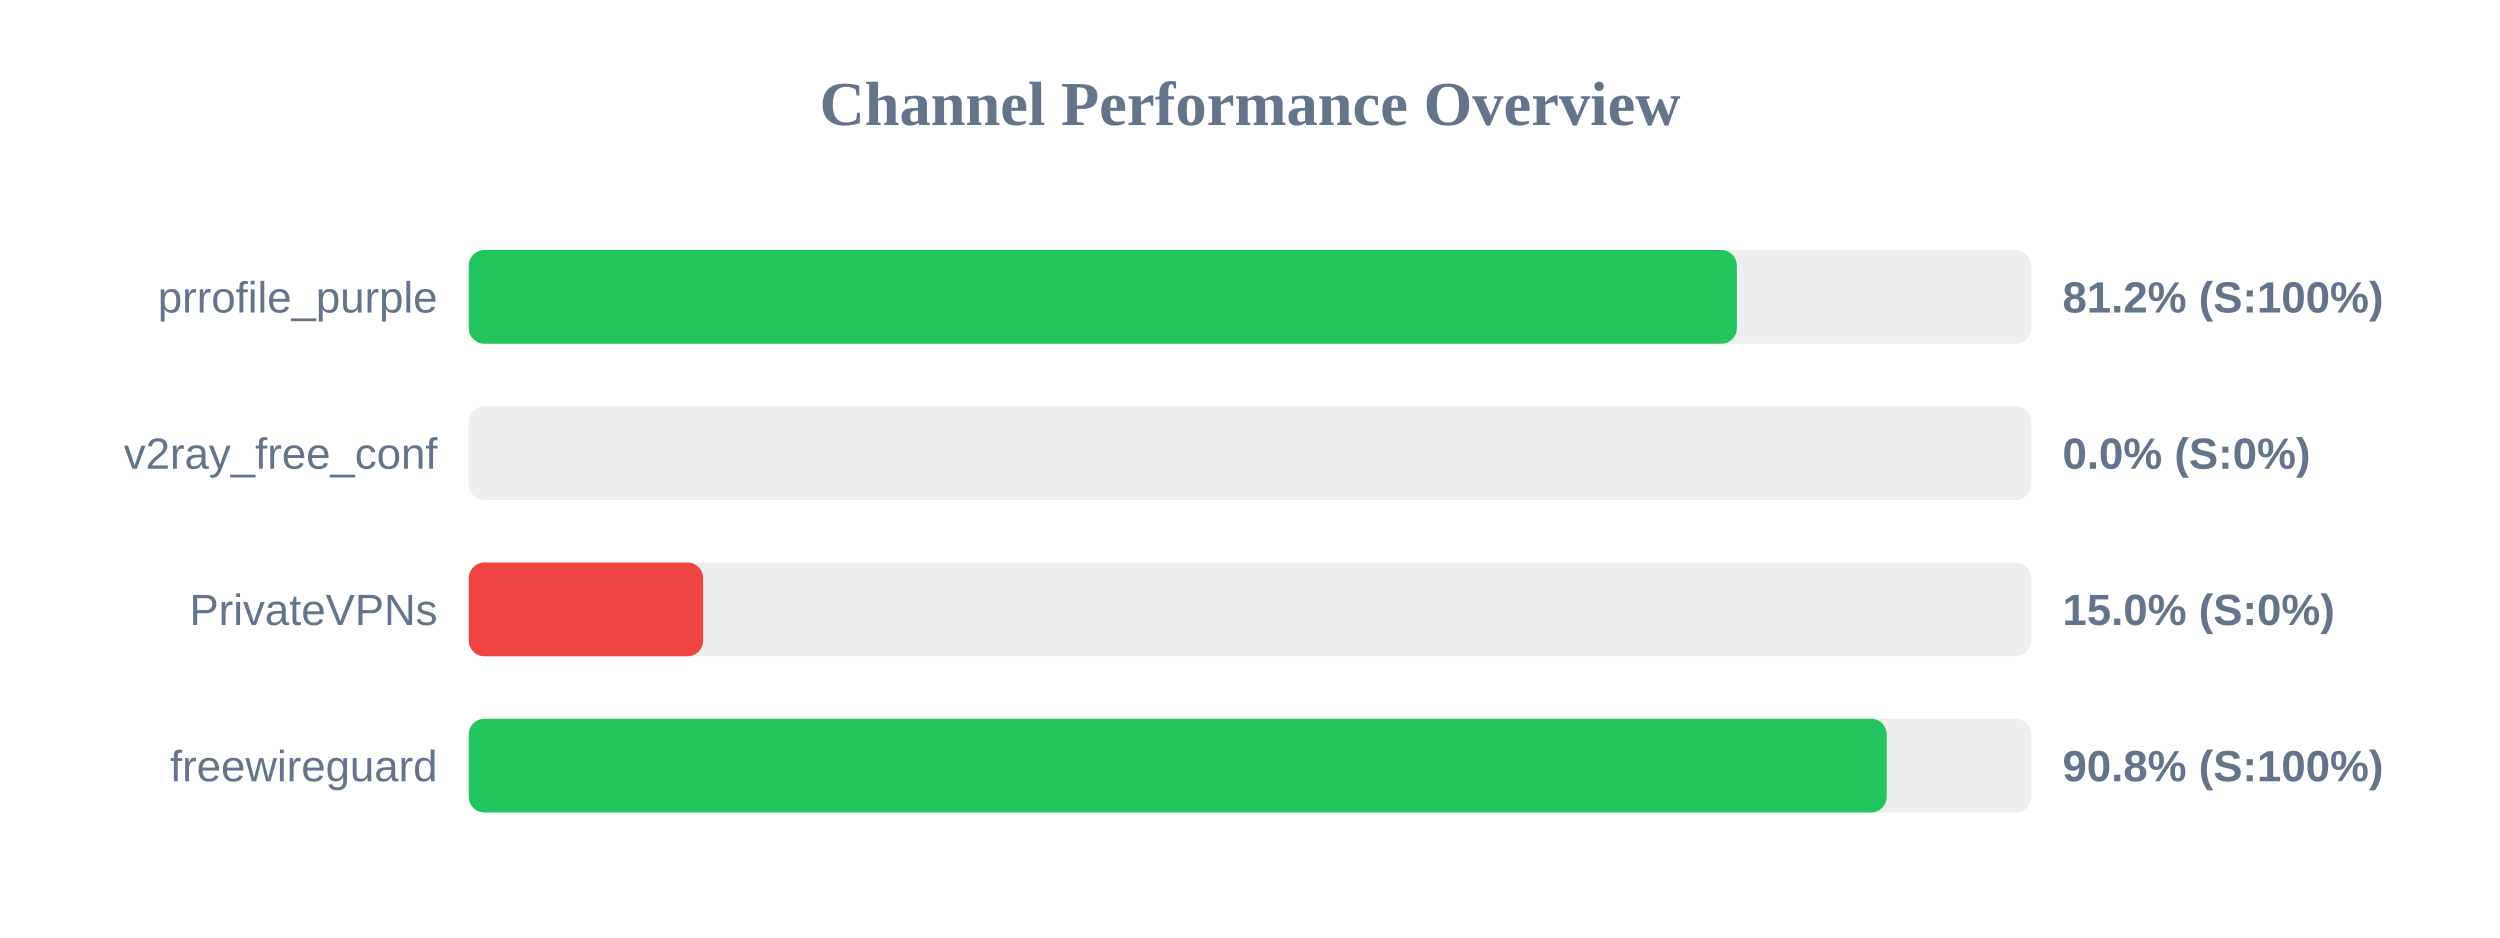
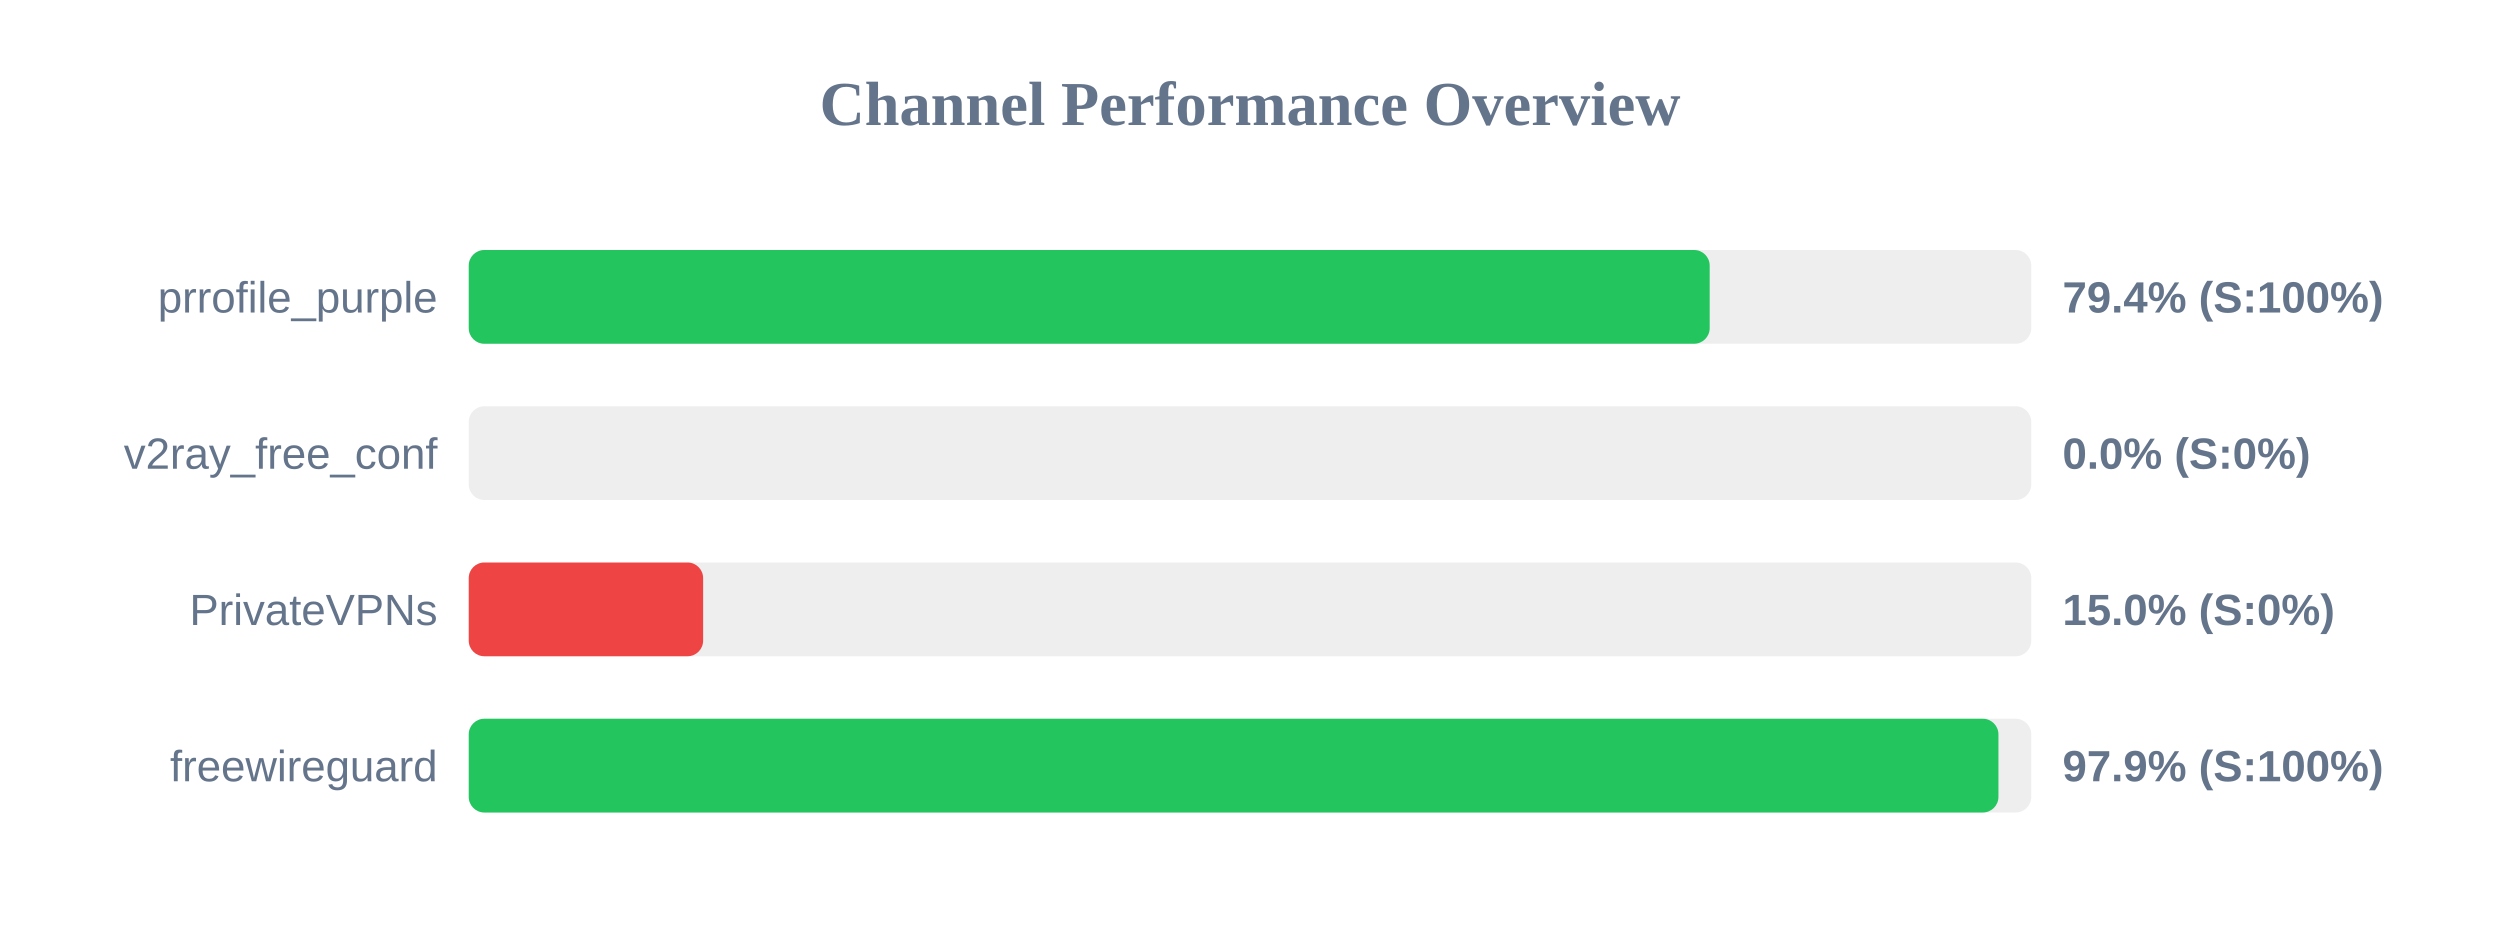
<svg xmlns="http://www.w3.org/2000/svg" width="800" height="300" version="1.1">
  <style>
        .row { font: 14px Arial; fill: #64748b; }
        .score { font: bold 14px Arial; fill: #64748b; }
    </style>
  <text x="400" y="40" text-anchor="middle" font-size="20px" font-weight="bold" fill="#64748b">Channel Performance Overview</text>
  <rect x="150" y="80" width="500" height="30" fill="#eee" rx="5" />
-   <rect x="150" y="80" width="405.8" height="30" fill="#22c55e" rx="5" />
+   <rect x="150" y="80" width="397.1" height="30" fill="#22c55e" rx="5" />
  <text x="140" y="100" text-anchor="end" class="row">prrofile_purple</text>
-   <text x="660" y="100" text-anchor="start" class="score">81.2% (S:100%)</text>
+   <text x="660" y="100" text-anchor="start" class="score">79.4% (S:100%)</text>
  <rect x="150" y="130" width="500" height="30" fill="#eee" rx="5" />
  <rect x="150" y="130" width="0.0" height="30" fill="#ef4444" rx="5" />
  <text x="140" y="150" text-anchor="end" class="row">v2ray_free_conf</text>
  <text x="660" y="150" text-anchor="start" class="score">0.0% (S:0%)</text>
  <rect x="150" y="180" width="500" height="30" fill="#eee" rx="5" />
  <rect x="150" y="180" width="75.0" height="30" fill="#ef4444" rx="5" />
  <text x="140" y="200" text-anchor="end" class="row">PrivateVPNs</text>
  <text x="660" y="200" text-anchor="start" class="score">15.0% (S:0%)</text>
  <rect x="150" y="230" width="500" height="30" fill="#eee" rx="5" />
-   <rect x="150" y="230" width="453.75" height="30" fill="#22c55e" rx="5" />
+   <rect x="150" y="230" width="489.5" height="30" fill="#22c55e" rx="5" />
  <text x="140" y="250" text-anchor="end" class="row">freewireguard</text>
-   <text x="660" y="250" text-anchor="start" class="score">90.8% (S:100%)</text>
+   <text x="660" y="250" text-anchor="start" class="score">97.9% (S:100%)</text>
</svg>
